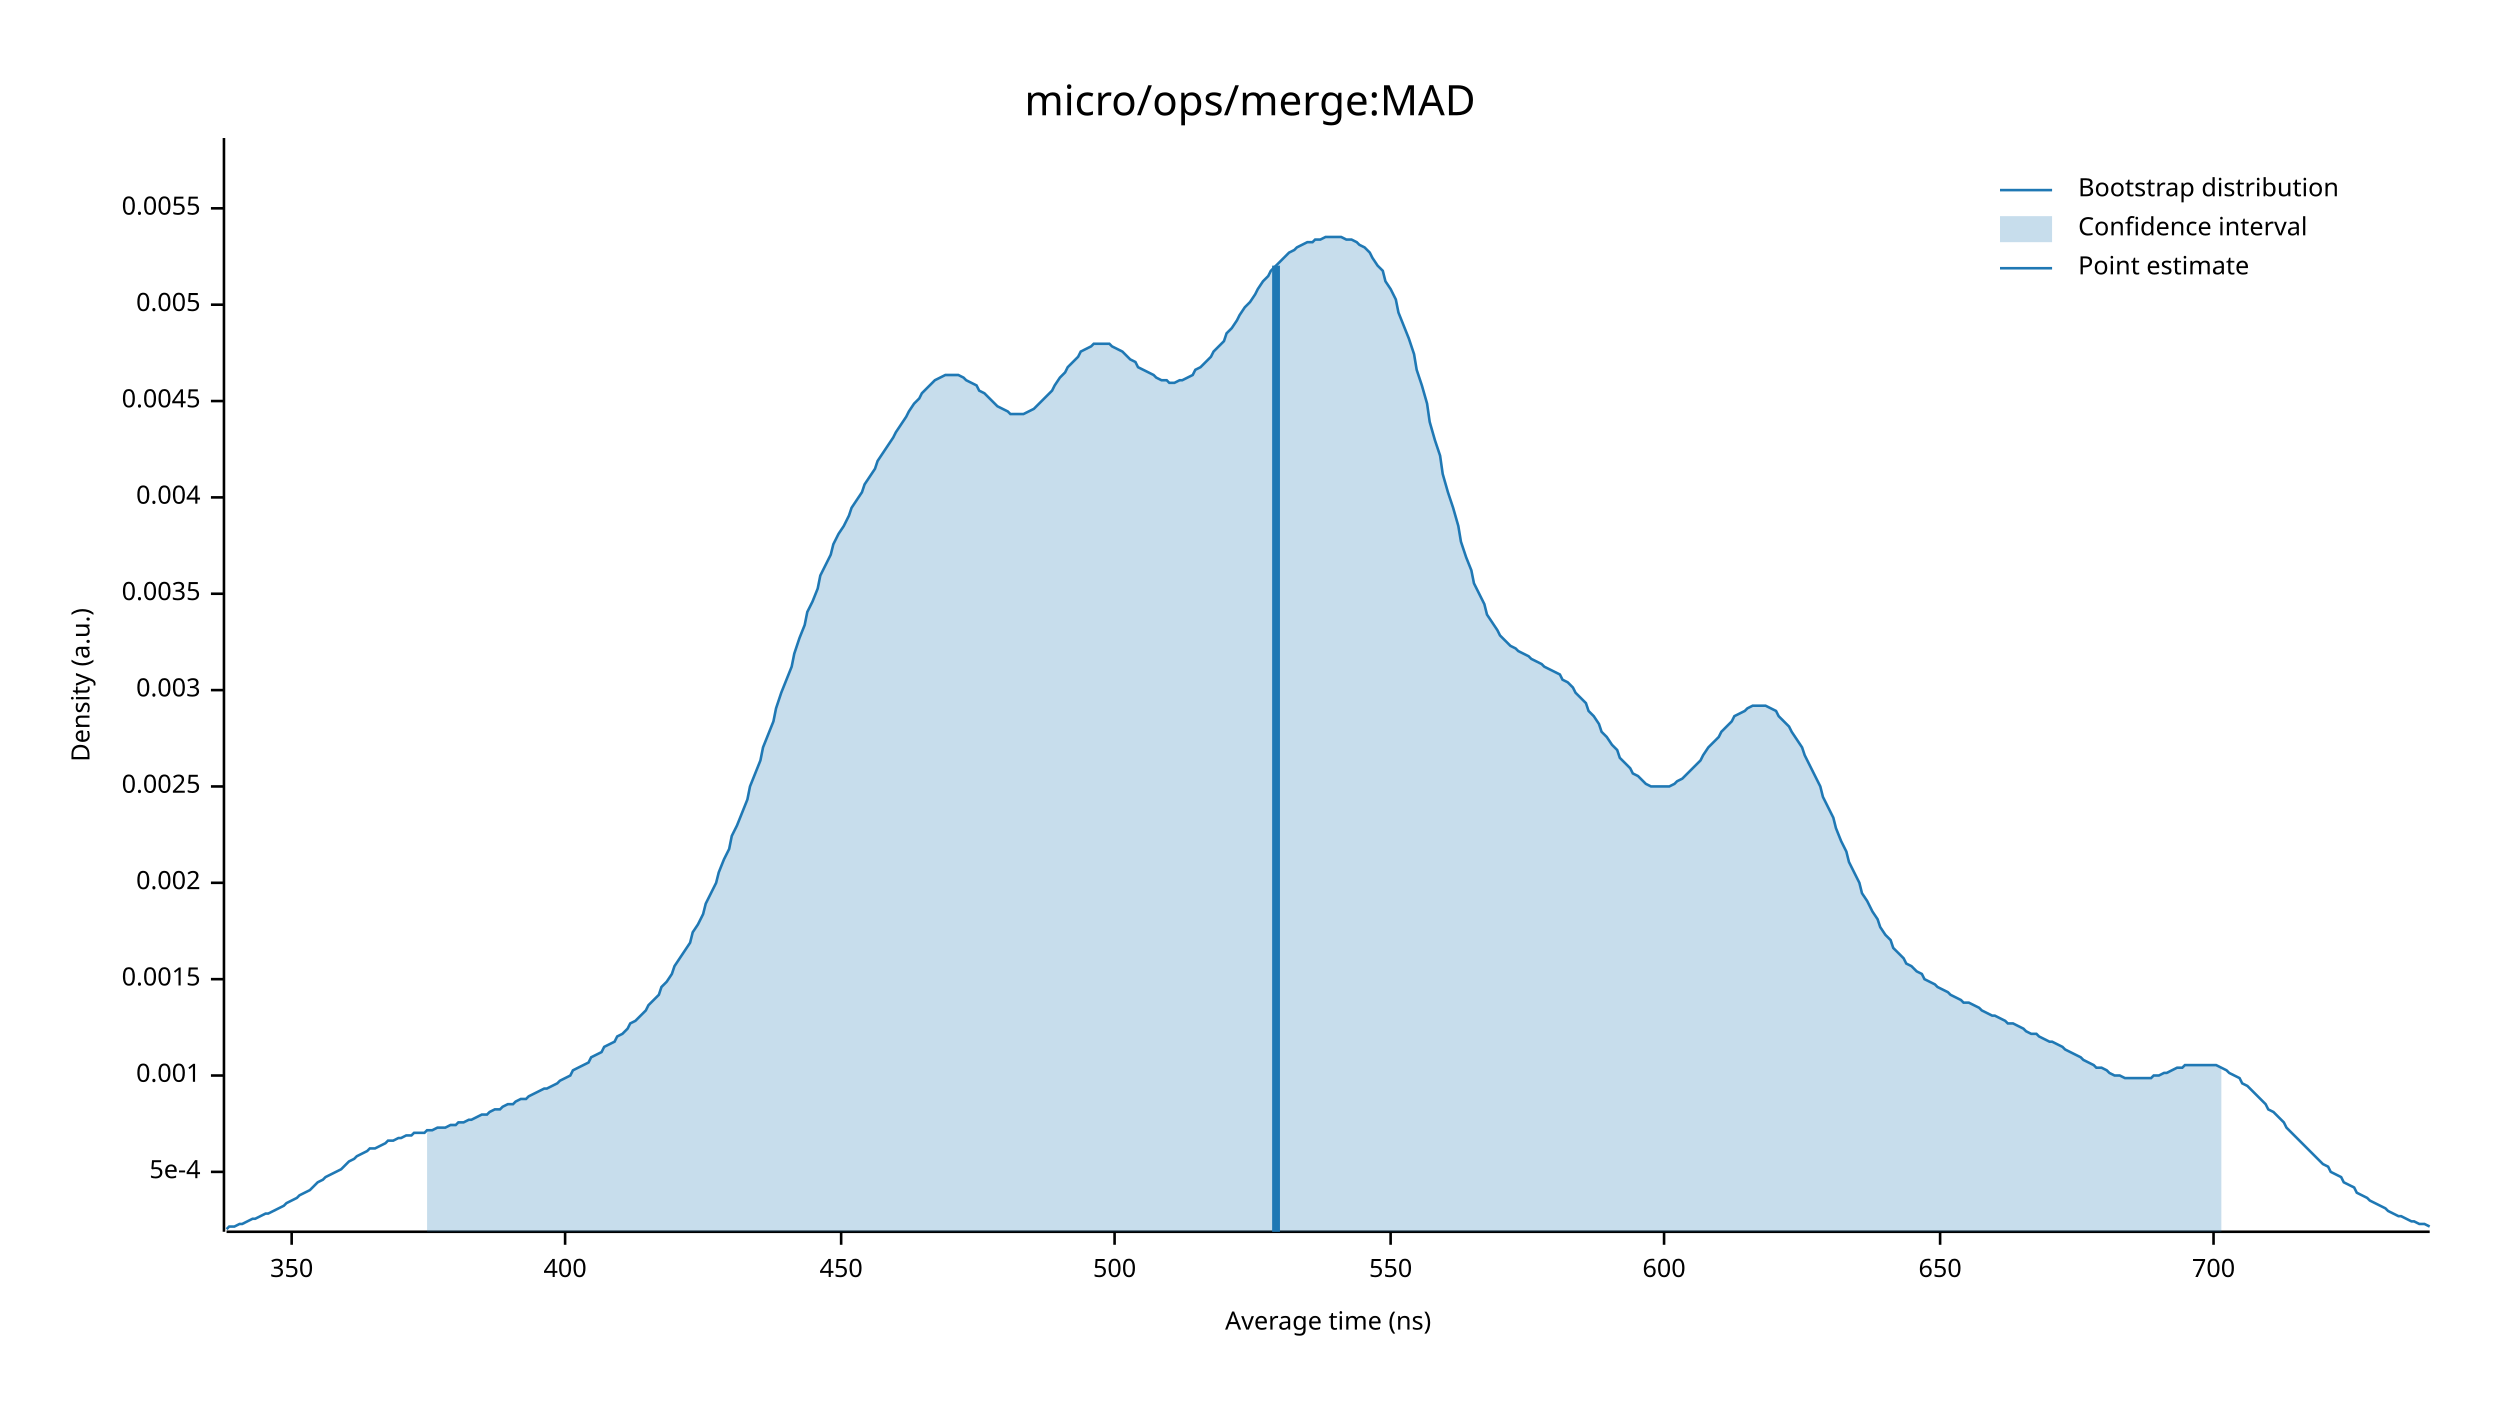
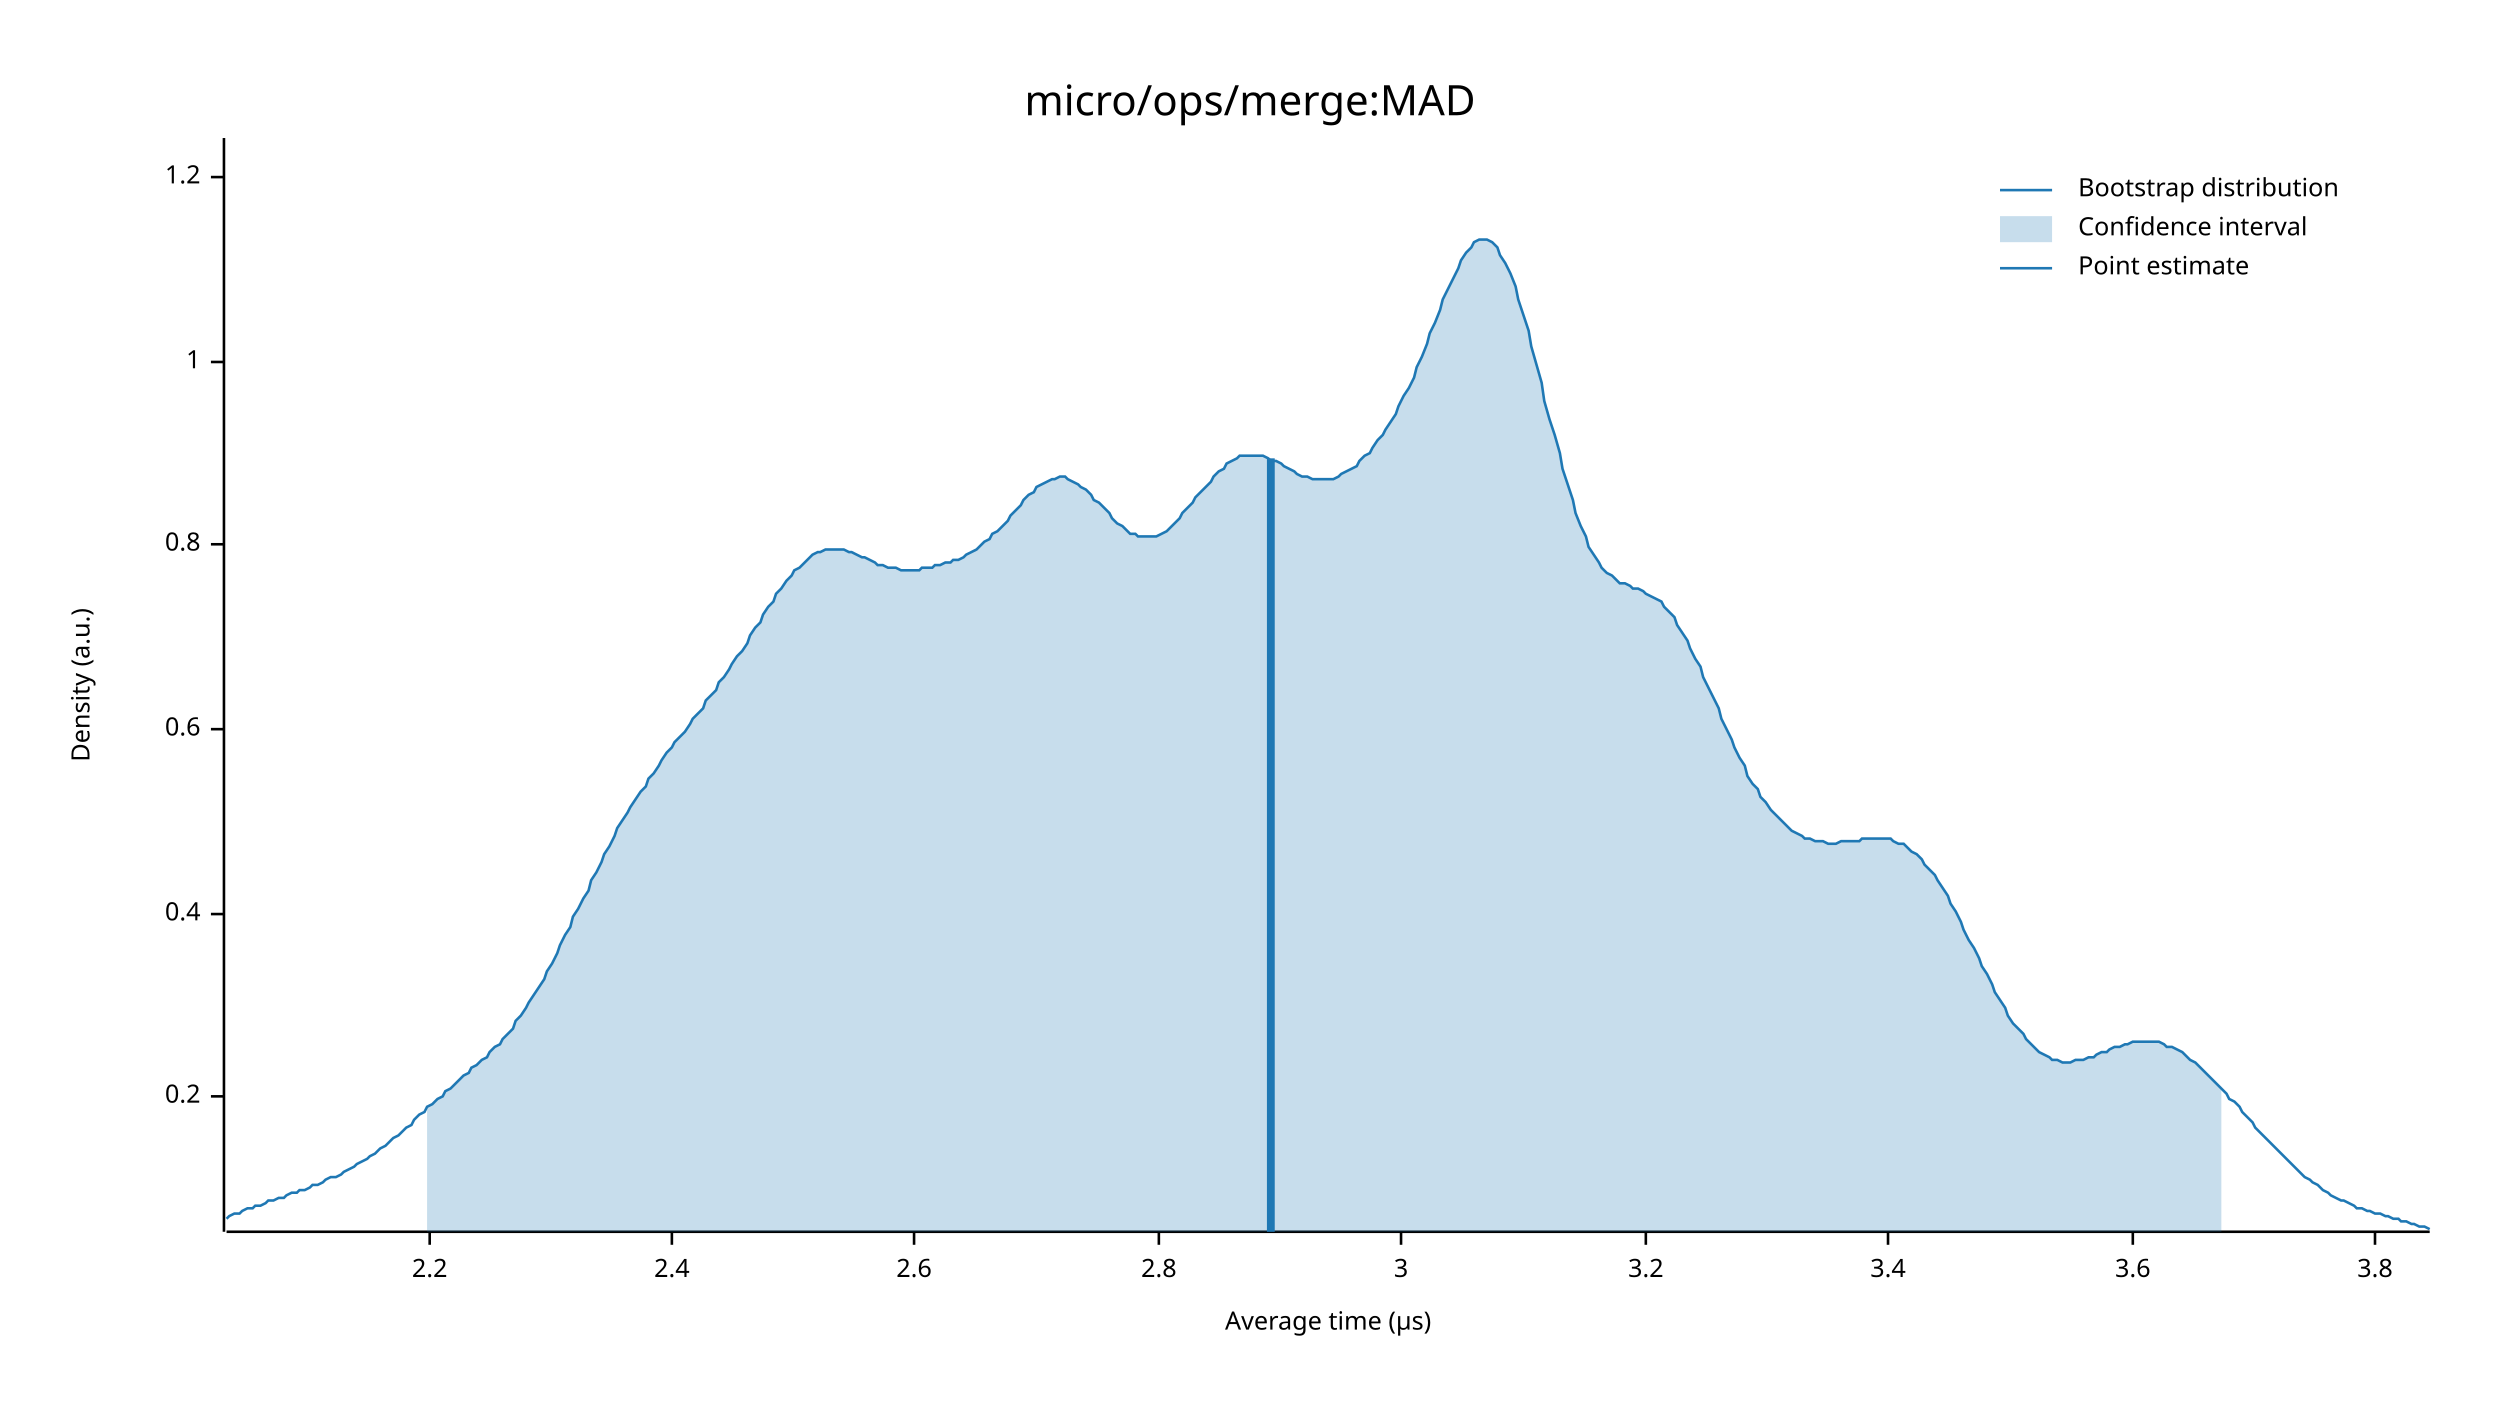
<svg xmlns="http://www.w3.org/2000/svg" width="960" height="540" viewBox="0 0 960 540">
  <text x="480" y="32" dy="0.76em" text-anchor="middle" font-family="sans-serif" font-size="16.129" opacity="1" fill="#000000">
micro/ops/merge:MAD
</text>
  <text x="27" y="263" dy="0.76em" text-anchor="middle" font-family="sans-serif" font-size="9.677" opacity="1" fill="#000000" transform="rotate(270, 27, 263)">
Density (a.u.)
</text>
  <text x="510" y="513" dy="-0.5ex" text-anchor="middle" font-family="sans-serif" font-size="9.677" opacity="1" fill="#000000">
- Average time (ns)
+ Average time (µs)
</text>
  <polyline fill="none" opacity="1" stroke="#000000" stroke-width="1" points="86,53 86,473 " />
-   <text x="77" y="450" dy="0.5ex" text-anchor="end" font-family="sans-serif" font-size="9.677" opacity="1" fill="#000000">
- 5e-4
+   <text x="77" y="421" dy="0.5ex" text-anchor="end" font-family="sans-serif" font-size="9.677" opacity="1" fill="#000000">
+ 0.2
</text>
-   <polyline fill="none" opacity="1" stroke="#000000" stroke-width="1" points="81,450 86,450 " />
-   <text x="77" y="413" dy="0.5ex" text-anchor="end" font-family="sans-serif" font-size="9.677" opacity="1" fill="#000000">
- 0.001
+   <polyline fill="none" opacity="1" stroke="#000000" stroke-width="1" points="81,421 86,421 " />
+   <text x="77" y="351" dy="0.5ex" text-anchor="end" font-family="sans-serif" font-size="9.677" opacity="1" fill="#000000">
+ 0.4
</text>
-   <polyline fill="none" opacity="1" stroke="#000000" stroke-width="1" points="81,413 86,413 " />
-   <text x="77" y="376" dy="0.5ex" text-anchor="end" font-family="sans-serif" font-size="9.677" opacity="1" fill="#000000">
- 0.0015
+   <polyline fill="none" opacity="1" stroke="#000000" stroke-width="1" points="81,351 86,351 " />
+   <text x="77" y="280" dy="0.5ex" text-anchor="end" font-family="sans-serif" font-size="9.677" opacity="1" fill="#000000">
+ 0.6
</text>
-   <polyline fill="none" opacity="1" stroke="#000000" stroke-width="1" points="81,376 86,376 " />
-   <text x="77" y="339" dy="0.5ex" text-anchor="end" font-family="sans-serif" font-size="9.677" opacity="1" fill="#000000">
- 0.002
+   <polyline fill="none" opacity="1" stroke="#000000" stroke-width="1" points="81,280 86,280 " />
+   <text x="77" y="209" dy="0.5ex" text-anchor="end" font-family="sans-serif" font-size="9.677" opacity="1" fill="#000000">
+ 0.8
</text>
-   <polyline fill="none" opacity="1" stroke="#000000" stroke-width="1" points="81,339 86,339 " />
-   <text x="77" y="302" dy="0.5ex" text-anchor="end" font-family="sans-serif" font-size="9.677" opacity="1" fill="#000000">
- 0.0025
+   <polyline fill="none" opacity="1" stroke="#000000" stroke-width="1" points="81,209 86,209 " />
+   <text x="77" y="139" dy="0.5ex" text-anchor="end" font-family="sans-serif" font-size="9.677" opacity="1" fill="#000000">
+ 1
</text>
-   <polyline fill="none" opacity="1" stroke="#000000" stroke-width="1" points="81,302 86,302 " />
-   <text x="77" y="265" dy="0.5ex" text-anchor="end" font-family="sans-serif" font-size="9.677" opacity="1" fill="#000000">
- 0.003
+   <polyline fill="none" opacity="1" stroke="#000000" stroke-width="1" points="81,139 86,139 " />
+   <text x="77" y="68" dy="0.5ex" text-anchor="end" font-family="sans-serif" font-size="9.677" opacity="1" fill="#000000">
+ 1.2
</text>
-   <polyline fill="none" opacity="1" stroke="#000000" stroke-width="1" points="81,265 86,265 " />
-   <text x="77" y="228" dy="0.5ex" text-anchor="end" font-family="sans-serif" font-size="9.677" opacity="1" fill="#000000">
- 0.0035
+   <polyline fill="none" opacity="1" stroke="#000000" stroke-width="1" points="81,68 86,68 " />
+   <polyline fill="none" opacity="1" stroke="#000000" stroke-width="1" points="87,473 933,473 " />
+   <text x="165" y="483" dy="0.76em" text-anchor="middle" font-family="sans-serif" font-size="9.677" opacity="1" fill="#000000">
+ 2.2
</text>
-   <polyline fill="none" opacity="1" stroke="#000000" stroke-width="1" points="81,228 86,228 " />
-   <text x="77" y="191" dy="0.5ex" text-anchor="end" font-family="sans-serif" font-size="9.677" opacity="1" fill="#000000">
- 0.004
+   <polyline fill="none" opacity="1" stroke="#000000" stroke-width="1" points="165,473 165,478 " />
+   <text x="258" y="483" dy="0.76em" text-anchor="middle" font-family="sans-serif" font-size="9.677" opacity="1" fill="#000000">
+ 2.4
</text>
-   <polyline fill="none" opacity="1" stroke="#000000" stroke-width="1" points="81,191 86,191 " />
-   <text x="77" y="154" dy="0.5ex" text-anchor="end" font-family="sans-serif" font-size="9.677" opacity="1" fill="#000000">
- 0.0045
+   <polyline fill="none" opacity="1" stroke="#000000" stroke-width="1" points="258,473 258,478 " />
+   <text x="351" y="483" dy="0.76em" text-anchor="middle" font-family="sans-serif" font-size="9.677" opacity="1" fill="#000000">
+ 2.6
</text>
-   <polyline fill="none" opacity="1" stroke="#000000" stroke-width="1" points="81,154 86,154 " />
-   <text x="77" y="117" dy="0.5ex" text-anchor="end" font-family="sans-serif" font-size="9.677" opacity="1" fill="#000000">
- 0.005
+   <polyline fill="none" opacity="1" stroke="#000000" stroke-width="1" points="351,473 351,478 " />
+   <text x="445" y="483" dy="0.76em" text-anchor="middle" font-family="sans-serif" font-size="9.677" opacity="1" fill="#000000">
+ 2.8
</text>
-   <polyline fill="none" opacity="1" stroke="#000000" stroke-width="1" points="81,117 86,117 " />
-   <text x="77" y="80" dy="0.5ex" text-anchor="end" font-family="sans-serif" font-size="9.677" opacity="1" fill="#000000">
- 0.0055
+   <polyline fill="none" opacity="1" stroke="#000000" stroke-width="1" points="445,473 445,478 " />
+   <text x="538" y="483" dy="0.76em" text-anchor="middle" font-family="sans-serif" font-size="9.677" opacity="1" fill="#000000">
+ 3
</text>
-   <polyline fill="none" opacity="1" stroke="#000000" stroke-width="1" points="81,80 86,80 " />
-   <polyline fill="none" opacity="1" stroke="#000000" stroke-width="1" points="87,473 933,473 " />
-   <text x="112" y="483" dy="0.76em" text-anchor="middle" font-family="sans-serif" font-size="9.677" opacity="1" fill="#000000">
- 350
+   <polyline fill="none" opacity="1" stroke="#000000" stroke-width="1" points="538,473 538,478 " />
+   <text x="632" y="483" dy="0.76em" text-anchor="middle" font-family="sans-serif" font-size="9.677" opacity="1" fill="#000000">
+ 3.2
</text>
-   <polyline fill="none" opacity="1" stroke="#000000" stroke-width="1" points="112,473 112,478 " />
-   <text x="217" y="483" dy="0.76em" text-anchor="middle" font-family="sans-serif" font-size="9.677" opacity="1" fill="#000000">
- 400
+   <polyline fill="none" opacity="1" stroke="#000000" stroke-width="1" points="632,473 632,478 " />
+   <text x="725" y="483" dy="0.76em" text-anchor="middle" font-family="sans-serif" font-size="9.677" opacity="1" fill="#000000">
+ 3.4
</text>
-   <polyline fill="none" opacity="1" stroke="#000000" stroke-width="1" points="217,473 217,478 " />
-   <text x="323" y="483" dy="0.76em" text-anchor="middle" font-family="sans-serif" font-size="9.677" opacity="1" fill="#000000">
- 450
+   <polyline fill="none" opacity="1" stroke="#000000" stroke-width="1" points="725,473 725,478 " />
+   <text x="819" y="483" dy="0.76em" text-anchor="middle" font-family="sans-serif" font-size="9.677" opacity="1" fill="#000000">
+ 3.6
</text>
-   <polyline fill="none" opacity="1" stroke="#000000" stroke-width="1" points="323,473 323,478 " />
-   <text x="428" y="483" dy="0.76em" text-anchor="middle" font-family="sans-serif" font-size="9.677" opacity="1" fill="#000000">
- 500
+   <polyline fill="none" opacity="1" stroke="#000000" stroke-width="1" points="819,473 819,478 " />
+   <text x="912" y="483" dy="0.76em" text-anchor="middle" font-family="sans-serif" font-size="9.677" opacity="1" fill="#000000">
+ 3.8
</text>
-   <polyline fill="none" opacity="1" stroke="#000000" stroke-width="1" points="428,473 428,478 " />
-   <text x="534" y="483" dy="0.76em" text-anchor="middle" font-family="sans-serif" font-size="9.677" opacity="1" fill="#000000">
- 550
- </text>
-   <polyline fill="none" opacity="1" stroke="#000000" stroke-width="1" points="534,473 534,478 " />
-   <text x="639" y="483" dy="0.76em" text-anchor="middle" font-family="sans-serif" font-size="9.677" opacity="1" fill="#000000">
- 600
- </text>
-   <polyline fill="none" opacity="1" stroke="#000000" stroke-width="1" points="639,473 639,478 " />
-   <text x="745" y="483" dy="0.76em" text-anchor="middle" font-family="sans-serif" font-size="9.677" opacity="1" fill="#000000">
- 650
- </text>
-   <polyline fill="none" opacity="1" stroke="#000000" stroke-width="1" points="745,473 745,478 " />
-   <text x="850" y="483" dy="0.76em" text-anchor="middle" font-family="sans-serif" font-size="9.677" opacity="1" fill="#000000">
- 700
- </text>
-   <polyline fill="none" opacity="1" stroke="#000000" stroke-width="1" points="850,473 850,478 " />
-   <polyline fill="none" opacity="1" stroke="#1F78B4" stroke-width="1" points="87,472 88,471 90,471 92,470 93,470 95,469 97,468 98,468 100,467 102,466 103,466 105,465 107,464 109,463 110,462 112,461 114,460 115,459 117,458 119,457 120,456 122,454 124,453 125,452 127,451 129,450 131,449 132,448 134,446 136,445 137,444 139,443 141,442 142,441 144,441 146,440 148,439 149,438 151,438 153,437 154,437 156,436 158,436 159,435 161,435 163,435 164,434 166,434 168,433 170,433 171,433 173,432 175,432 176,431 178,431 180,430 181,430 183,429 185,428 187,428 188,427 190,426 192,426 193,425 195,424 197,424 198,423 200,422 202,422 203,421 205,420 207,419 209,418 210,418 212,417 214,416 215,415 217,414 219,413 220,411 222,410 224,409 226,408 227,406 229,405 231,404 232,402 234,401 236,400 237,398 239,397 241,395 242,393 244,392 246,390 248,388 249,386 251,384 253,382 254,379 256,377 258,374 259,371 261,368 263,365 265,362 266,358 268,355 270,351 271,347 273,343 275,339 276,335 278,330 280,326 281,321 283,317 285,312 287,307 288,302 290,297 292,292 293,287 295,282 297,277 298,272 300,266 302,261 304,256 305,251 307,245 309,240 310,235 312,231 314,226 315,221 317,217 319,213 320,209 322,205 324,202 326,198 327,195 329,192 331,189 332,186 334,183 336,180 337,177 339,174 341,171 343,168 344,166 346,163 348,160 349,158 351,155 353,153 354,151 356,149 358,147 359,146 361,145 363,144 365,144 366,144 368,144 370,145 371,146 373,147 375,148 376,150 378,151 380,153 381,154 383,156 385,157 387,158 388,159 390,159 392,159 393,159 395,158 397,157 398,156 400,154 402,152 404,150 405,148 407,145 409,143 410,141 412,139 414,137 415,135 417,134 419,133 420,132 422,132 424,132 426,132 427,133 429,134 431,135 432,136 434,138 436,139 437,141 439,142 441,143 443,144 444,145 446,146 448,146 449,147 451,147 453,146 454,146 456,145 458,144 459,142 461,141 463,139 465,137 466,135 468,133 470,131 471,128 473,126 475,123 476,121 478,118 480,116 482,113 483,111 485,108 487,106 488,104 490,102 492,100 493,99 495,97 497,96 498,95 500,94 502,93 504,93 505,92 507,92 509,91 510,91 512,91 514,91 515,91 517,92 519,92 521,93 522,94 524,95 526,97 527,99 529,102 531,104 532,108 534,111 536,115 537,120 539,125 541,130 543,136 544,142 546,148 548,155 549,162 551,169 553,175 554,182 556,189 558,195 560,202 561,208 563,214 565,219 566,224 568,228 570,232 571,236 573,239 575,242 576,244 578,246 580,248 582,249 583,250 585,251 587,252 588,253 590,254 592,255 593,256 595,257 597,258 599,259 600,261 602,262 604,264 605,266 607,268 609,270 610,273 612,275 614,278 615,281 617,283 619,286 621,288 622,291 624,293 626,295 627,297 629,298 631,300 632,301 634,302 636,302 638,302 639,302 641,302 643,301 644,300 646,299 648,297 649,296 651,294 653,292 654,290 656,287 658,285 660,283 661,281 663,279 665,277 666,275 668,274 670,273 671,272 673,271 675,271 676,271 678,271 680,272 682,273 683,275 685,277 687,279 688,281 690,284 692,287 693,290 695,294 697,298 699,302 700,306 702,310 704,314 705,318 707,323 709,327 710,331 712,335 714,339 715,343 717,346 719,350 721,353 722,356 724,359 726,361 727,364 729,366 731,368 732,370 734,371 736,373 738,374 739,376 741,377 743,378 744,379 746,380 748,381 749,382 751,383 753,384 754,385 756,385 758,386 760,387 761,388 763,389 765,390 766,390 768,391 770,392 771,393 773,393 775,394 777,395 778,396 780,397 782,397 783,398 785,399 787,400 788,400 790,401 792,402 793,403 795,404 797,405 799,406 800,407 802,408 804,409 805,410 807,410 809,411 810,412 812,413 814,413 816,414 817,414 819,414 821,414 822,414 824,414 826,414 827,413 829,413 831,412 832,412 834,411 836,410 838,410 839,409 841,409 843,409 844,409 846,409 848,409 849,409 851,409 853,410 855,411 856,412 858,413 860,414 861,416 863,417 865,419 866,420 868,422 870,424 871,426 873,427 875,429 877,431 878,433 880,435 882,437 883,438 885,440 887,442 888,443 890,445 892,447 894,448 895,450 897,451 899,452 900,454 902,455 904,456 905,458 907,459 909,460 910,461 912,462 914,463 916,464 917,465 919,466 921,467 922,467 924,468 926,469 927,469 929,470 931,470 933,471 " />
-   <polygon opacity="0.25" fill="#1F78B4" points="164,434 166,434 168,433 170,433 171,433 173,432 175,432 176,431 178,431 180,430 181,430 183,429 185,428 187,428 188,427 190,426 192,426 193,425 195,424 197,424 198,423 200,422 202,422 203,421 205,420 207,419 209,418 210,418 212,417 214,416 215,415 217,414 219,413 220,411 222,410 224,409 226,408 227,406 229,405 231,404 232,402 234,401 236,400 237,398 239,397 241,395 242,393 244,392 246,390 248,388 249,386 251,384 253,382 254,379 256,377 258,374 259,371 261,368 263,365 265,362 266,358 268,355 270,351 271,347 273,343 275,339 276,335 278,330 280,326 281,321 283,317 285,312 287,307 288,302 290,297 292,292 293,287 295,282 297,277 298,272 300,266 302,261 304,256 305,251 307,245 309,240 310,235 312,231 314,226 315,221 317,217 319,213 320,209 322,205 324,202 326,198 327,195 329,192 331,189 332,186 334,183 336,180 337,177 339,174 341,171 343,168 344,166 346,163 348,160 349,158 351,155 353,153 354,151 356,149 358,147 359,146 361,145 363,144 365,144 366,144 368,144 370,145 371,146 373,147 375,148 376,150 378,151 380,153 381,154 383,156 385,157 387,158 388,159 390,159 392,159 393,159 395,158 397,157 398,156 400,154 402,152 404,150 405,148 407,145 409,143 410,141 412,139 414,137 415,135 417,134 419,133 420,132 422,132 424,132 426,132 427,133 429,134 431,135 432,136 434,138 436,139 437,141 439,142 441,143 443,144 444,145 446,146 448,146 449,147 451,147 453,146 454,146 456,145 458,144 459,142 461,141 463,139 465,137 466,135 468,133 470,131 471,128 473,126 475,123 476,121 478,118 480,116 482,113 483,111 485,108 487,106 488,104 490,102 492,100 493,99 495,97 497,96 498,95 500,94 502,93 504,93 505,92 507,92 509,91 510,91 512,91 514,91 515,91 517,92 519,92 521,93 522,94 524,95 526,97 527,99 529,102 531,104 532,108 534,111 536,115 537,120 539,125 541,130 543,136 544,142 546,148 548,155 549,162 551,169 553,175 554,182 556,189 558,195 560,202 561,208 563,214 565,219 566,224 568,228 570,232 571,236 573,239 575,242 576,244 578,246 580,248 582,249 583,250 585,251 587,252 588,253 590,254 592,255 593,256 595,257 597,258 599,259 600,261 602,262 604,264 605,266 607,268 609,270 610,273 612,275 614,278 615,281 617,283 619,286 621,288 622,291 624,293 626,295 627,297 629,298 631,300 632,301 634,302 636,302 638,302 639,302 641,302 643,301 644,300 646,299 648,297 649,296 651,294 653,292 654,290 656,287 658,285 660,283 661,281 663,279 665,277 666,275 668,274 670,273 671,272 673,271 675,271 676,271 678,271 680,272 682,273 683,275 685,277 687,279 688,281 690,284 692,287 693,290 695,294 697,298 699,302 700,306 702,310 704,314 705,318 707,323 709,327 710,331 712,335 714,339 715,343 717,346 719,350 721,353 722,356 724,359 726,361 727,364 729,366 731,368 732,370 734,371 736,373 738,374 739,376 741,377 743,378 744,379 746,380 748,381 749,382 751,383 753,384 754,385 756,385 758,386 760,387 761,388 763,389 765,390 766,390 768,391 770,392 771,393 773,393 775,394 777,395 778,396 780,397 782,397 783,398 785,399 787,400 788,400 790,401 792,402 793,403 795,404 797,405 799,406 800,407 802,408 804,409 805,410 807,410 809,411 810,412 812,413 814,413 816,414 817,414 819,414 821,414 822,414 824,414 826,414 827,413 829,413 831,412 832,412 834,411 836,410 838,410 839,409 841,409 843,409 844,409 846,409 848,409 849,409 851,409 853,410 853,473 164,473 " />
-   <polyline fill="none" opacity="1" stroke="#1F78B4" stroke-width="3" points="490,473 490,102 " />
+   <polyline fill="none" opacity="1" stroke="#000000" stroke-width="1" points="912,473 912,478 " />
+   <polyline fill="none" opacity="1" stroke="#1F78B4" stroke-width="1" points="87,468 88,467 90,466 92,466 93,465 95,464 97,464 98,463 100,463 102,462 103,461 105,461 107,460 109,460 110,459 112,458 114,458 115,457 117,457 119,456 120,455 122,455 124,454 125,453 127,452 129,452 131,451 132,450 134,449 136,448 137,447 139,446 141,445 142,444 144,443 146,441 148,440 149,439 151,437 153,436 154,435 156,433 158,432 159,430 161,428 163,427 164,425 166,424 168,422 170,421 171,419 173,418 175,416 176,415 178,413 180,412 181,410 183,409 185,407 187,406 188,404 190,402 192,401 193,399 195,397 197,395 198,392 200,390 202,387 203,385 205,382 207,379 209,376 210,373 212,370 214,366 215,363 217,359 219,356 220,352 222,349 224,345 226,342 227,338 229,335 231,331 232,328 234,325 236,321 237,318 239,315 241,312 242,310 244,307 246,304 248,302 249,299 251,297 253,294 254,292 256,289 258,287 259,285 261,283 263,281 265,278 266,276 268,274 270,272 271,269 273,267 275,265 276,262 278,260 280,257 281,255 283,252 285,250 287,247 288,244 290,241 292,239 293,236 295,233 297,231 298,228 300,226 302,223 304,221 305,219 307,218 309,216 310,215 312,213 314,212 315,212 317,211 319,211 320,211 322,211 324,211 326,212 327,212 329,213 331,214 332,214 334,215 336,216 337,217 339,217 341,218 343,218 344,218 346,219 348,219 349,219 351,219 353,219 354,218 356,218 358,218 359,217 361,217 363,216 365,216 366,215 368,215 370,214 371,213 373,212 375,211 376,210 378,208 380,207 381,205 383,204 385,202 387,200 388,198 390,196 392,194 393,192 395,190 397,189 398,187 400,186 402,185 404,184 405,184 407,183 409,183 410,184 412,185 414,186 415,187 417,188 419,190 420,192 422,193 424,195 426,197 427,199 429,201 431,202 432,203 434,205 436,205 437,206 439,206 441,206 443,206 444,206 446,205 448,204 449,203 451,201 453,199 454,197 456,195 458,193 459,191 461,189 463,187 465,185 466,183 468,181 470,180 471,178 473,177 475,176 476,175 478,175 480,175 482,175 483,175 485,175 487,176 488,177 490,177 492,178 493,179 495,180 497,181 498,182 500,183 502,183 504,184 505,184 507,184 509,184 510,184 512,184 514,183 515,182 517,181 519,180 521,179 522,177 524,175 526,174 527,172 529,169 531,167 532,165 534,162 536,159 537,156 539,152 541,149 543,145 544,141 546,137 548,132 549,128 551,124 553,119 554,115 556,111 558,107 560,103 561,100 563,97 565,95 566,93 568,92 570,92 571,92 573,93 575,95 576,98 578,101 580,105 582,110 583,115 585,121 587,127 588,133 590,140 592,147 593,154 595,161 597,167 599,174 600,180 602,186 604,192 605,197 607,202 609,206 610,210 612,213 614,216 615,218 617,220 619,221 621,223 622,224 624,224 626,225 627,226 629,226 631,227 632,228 634,229 636,230 638,231 639,233 641,235 643,237 644,240 646,243 648,246 649,249 651,253 653,256 654,260 656,264 658,268 660,272 661,276 663,280 665,284 666,287 668,291 670,294 671,298 673,301 675,303 676,306 678,308 680,311 682,313 683,314 685,316 687,318 688,319 690,320 692,321 693,322 695,322 697,323 699,323 700,323 702,324 704,324 705,324 707,323 709,323 710,323 712,323 714,323 715,322 717,322 719,322 721,322 722,322 724,322 726,322 727,323 729,324 731,324 732,325 734,327 736,328 738,330 739,332 741,334 743,336 744,338 746,341 748,344 749,347 751,350 753,354 754,357 756,361 758,364 760,368 761,371 763,374 765,378 766,381 768,384 770,387 771,390 773,393 775,395 777,397 778,399 780,401 782,403 783,404 785,405 787,406 788,407 790,407 792,408 793,408 795,408 797,407 799,407 800,407 802,406 804,406 805,405 807,404 809,404 810,403 812,402 814,402 816,401 817,401 819,400 821,400 822,400 824,400 826,400 827,400 829,400 831,401 832,402 834,402 836,403 838,404 839,405 841,407 843,408 844,409 846,411 848,413 849,414 851,416 853,418 855,420 856,422 858,423 860,425 861,427 863,429 865,431 866,433 868,435 870,437 871,438 873,440 875,442 877,444 878,445 880,447 882,449 883,450 885,452 887,453 888,454 890,455 892,457 894,458 895,459 897,460 899,461 900,461 902,462 904,463 905,464 907,464 909,465 910,465 912,466 914,466 916,467 917,467 919,468 921,468 922,469 924,469 926,470 927,470 929,471 931,471 933,472 " />
+   <polygon opacity="0.25" fill="#1F78B4" points="164,425 166,424 168,422 170,421 171,419 173,418 175,416 176,415 178,413 180,412 181,410 183,409 185,407 187,406 188,404 190,402 192,401 193,399 195,397 197,395 198,392 200,390 202,387 203,385 205,382 207,379 209,376 210,373 212,370 214,366 215,363 217,359 219,356 220,352 222,349 224,345 226,342 227,338 229,335 231,331 232,328 234,325 236,321 237,318 239,315 241,312 242,310 244,307 246,304 248,302 249,299 251,297 253,294 254,292 256,289 258,287 259,285 261,283 263,281 265,278 266,276 268,274 270,272 271,269 273,267 275,265 276,262 278,260 280,257 281,255 283,252 285,250 287,247 288,244 290,241 292,239 293,236 295,233 297,231 298,228 300,226 302,223 304,221 305,219 307,218 309,216 310,215 312,213 314,212 315,212 317,211 319,211 320,211 322,211 324,211 326,212 327,212 329,213 331,214 332,214 334,215 336,216 337,217 339,217 341,218 343,218 344,218 346,219 348,219 349,219 351,219 353,219 354,218 356,218 358,218 359,217 361,217 363,216 365,216 366,215 368,215 370,214 371,213 373,212 375,211 376,210 378,208 380,207 381,205 383,204 385,202 387,200 388,198 390,196 392,194 393,192 395,190 397,189 398,187 400,186 402,185 404,184 405,184 407,183 409,183 410,184 412,185 414,186 415,187 417,188 419,190 420,192 422,193 424,195 426,197 427,199 429,201 431,202 432,203 434,205 436,205 437,206 439,206 441,206 443,206 444,206 446,205 448,204 449,203 451,201 453,199 454,197 456,195 458,193 459,191 461,189 463,187 465,185 466,183 468,181 470,180 471,178 473,177 475,176 476,175 478,175 480,175 482,175 483,175 485,175 487,176 488,177 490,177 492,178 493,179 495,180 497,181 498,182 500,183 502,183 504,184 505,184 507,184 509,184 510,184 512,184 514,183 515,182 517,181 519,180 521,179 522,177 524,175 526,174 527,172 529,169 531,167 532,165 534,162 536,159 537,156 539,152 541,149 543,145 544,141 546,137 548,132 549,128 551,124 553,119 554,115 556,111 558,107 560,103 561,100 563,97 565,95 566,93 568,92 570,92 571,92 573,93 575,95 576,98 578,101 580,105 582,110 583,115 585,121 587,127 588,133 590,140 592,147 593,154 595,161 597,167 599,174 600,180 602,186 604,192 605,197 607,202 609,206 610,210 612,213 614,216 615,218 617,220 619,221 621,223 622,224 624,224 626,225 627,226 629,226 631,227 632,228 634,229 636,230 638,231 639,233 641,235 643,237 644,240 646,243 648,246 649,249 651,253 653,256 654,260 656,264 658,268 660,272 661,276 663,280 665,284 666,287 668,291 670,294 671,298 673,301 675,303 676,306 678,308 680,311 682,313 683,314 685,316 687,318 688,319 690,320 692,321 693,322 695,322 697,323 699,323 700,323 702,324 704,324 705,324 707,323 709,323 710,323 712,323 714,323 715,322 717,322 719,322 721,322 722,322 724,322 726,322 727,323 729,324 731,324 732,325 734,327 736,328 738,330 739,332 741,334 743,336 744,338 746,341 748,344 749,347 751,350 753,354 754,357 756,361 758,364 760,368 761,371 763,374 765,378 766,381 768,384 770,387 771,390 773,393 775,395 777,397 778,399 780,401 782,403 783,404 785,405 787,406 788,407 790,407 792,408 793,408 795,408 797,407 799,407 800,407 802,406 804,406 805,405 807,404 809,404 810,403 812,402 814,402 816,401 817,401 819,400 821,400 822,400 824,400 826,400 827,400 829,400 831,401 832,402 834,402 836,403 838,404 839,405 841,407 843,408 844,409 846,411 848,413 849,414 851,416 853,418 853,473 164,473 " />
+   <polyline fill="none" opacity="1" stroke="#1F78B4" stroke-width="3" points="488,473 488,176 " />
  <text x="798" y="68" dy="0.76em" text-anchor="start" font-family="sans-serif" font-size="9.677" opacity="1" fill="#000000">
Bootstrap distribution
</text>
  <text x="798" y="83" dy="0.76em" text-anchor="start" font-family="sans-serif" font-size="9.677" opacity="1" fill="#000000">
Confidence interval
</text>
  <text x="798" y="98" dy="0.76em" text-anchor="start" font-family="sans-serif" font-size="9.677" opacity="1" fill="#000000">
Point estimate
</text>
  <polyline fill="none" opacity="1" stroke="#1F78B4" stroke-width="1" points="768,73 788,73 " />
  <rect x="768" y="83" width="20" height="10" opacity="0.25" fill="#1F78B4" stroke="none" />
  <polyline fill="none" opacity="1" stroke="#1F78B4" stroke-width="1" points="768,103 788,103 " />
</svg>
